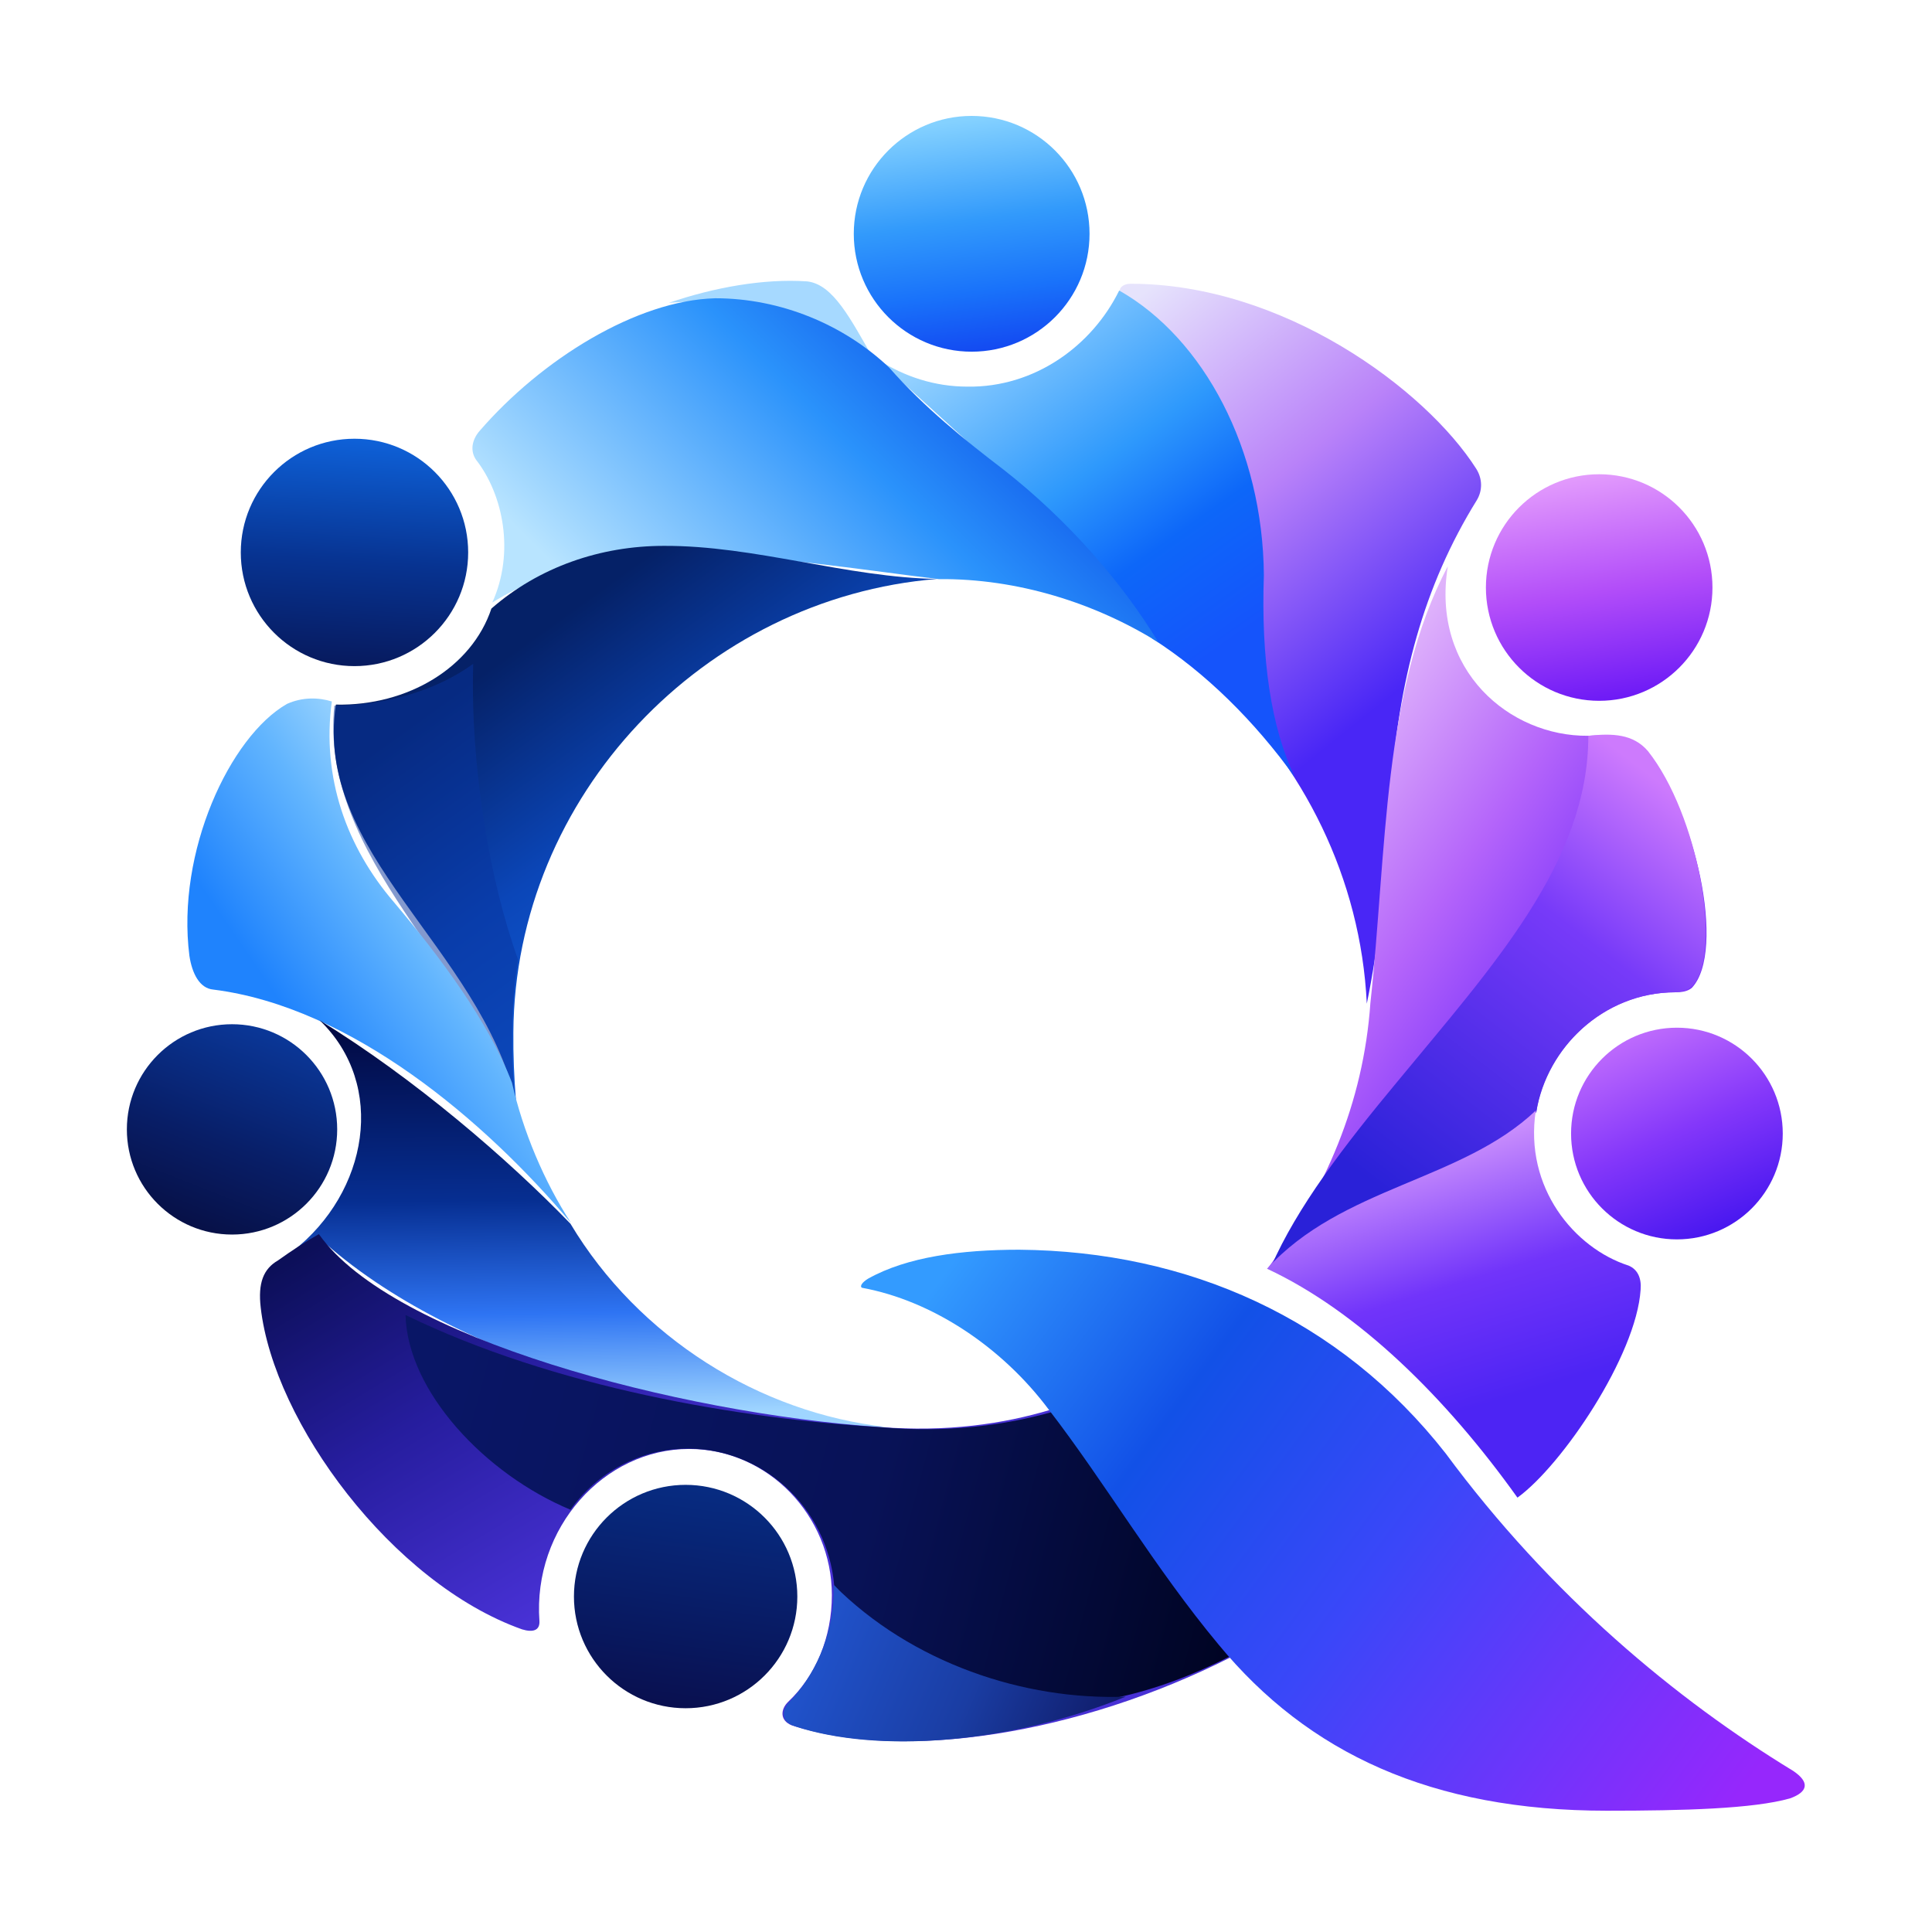
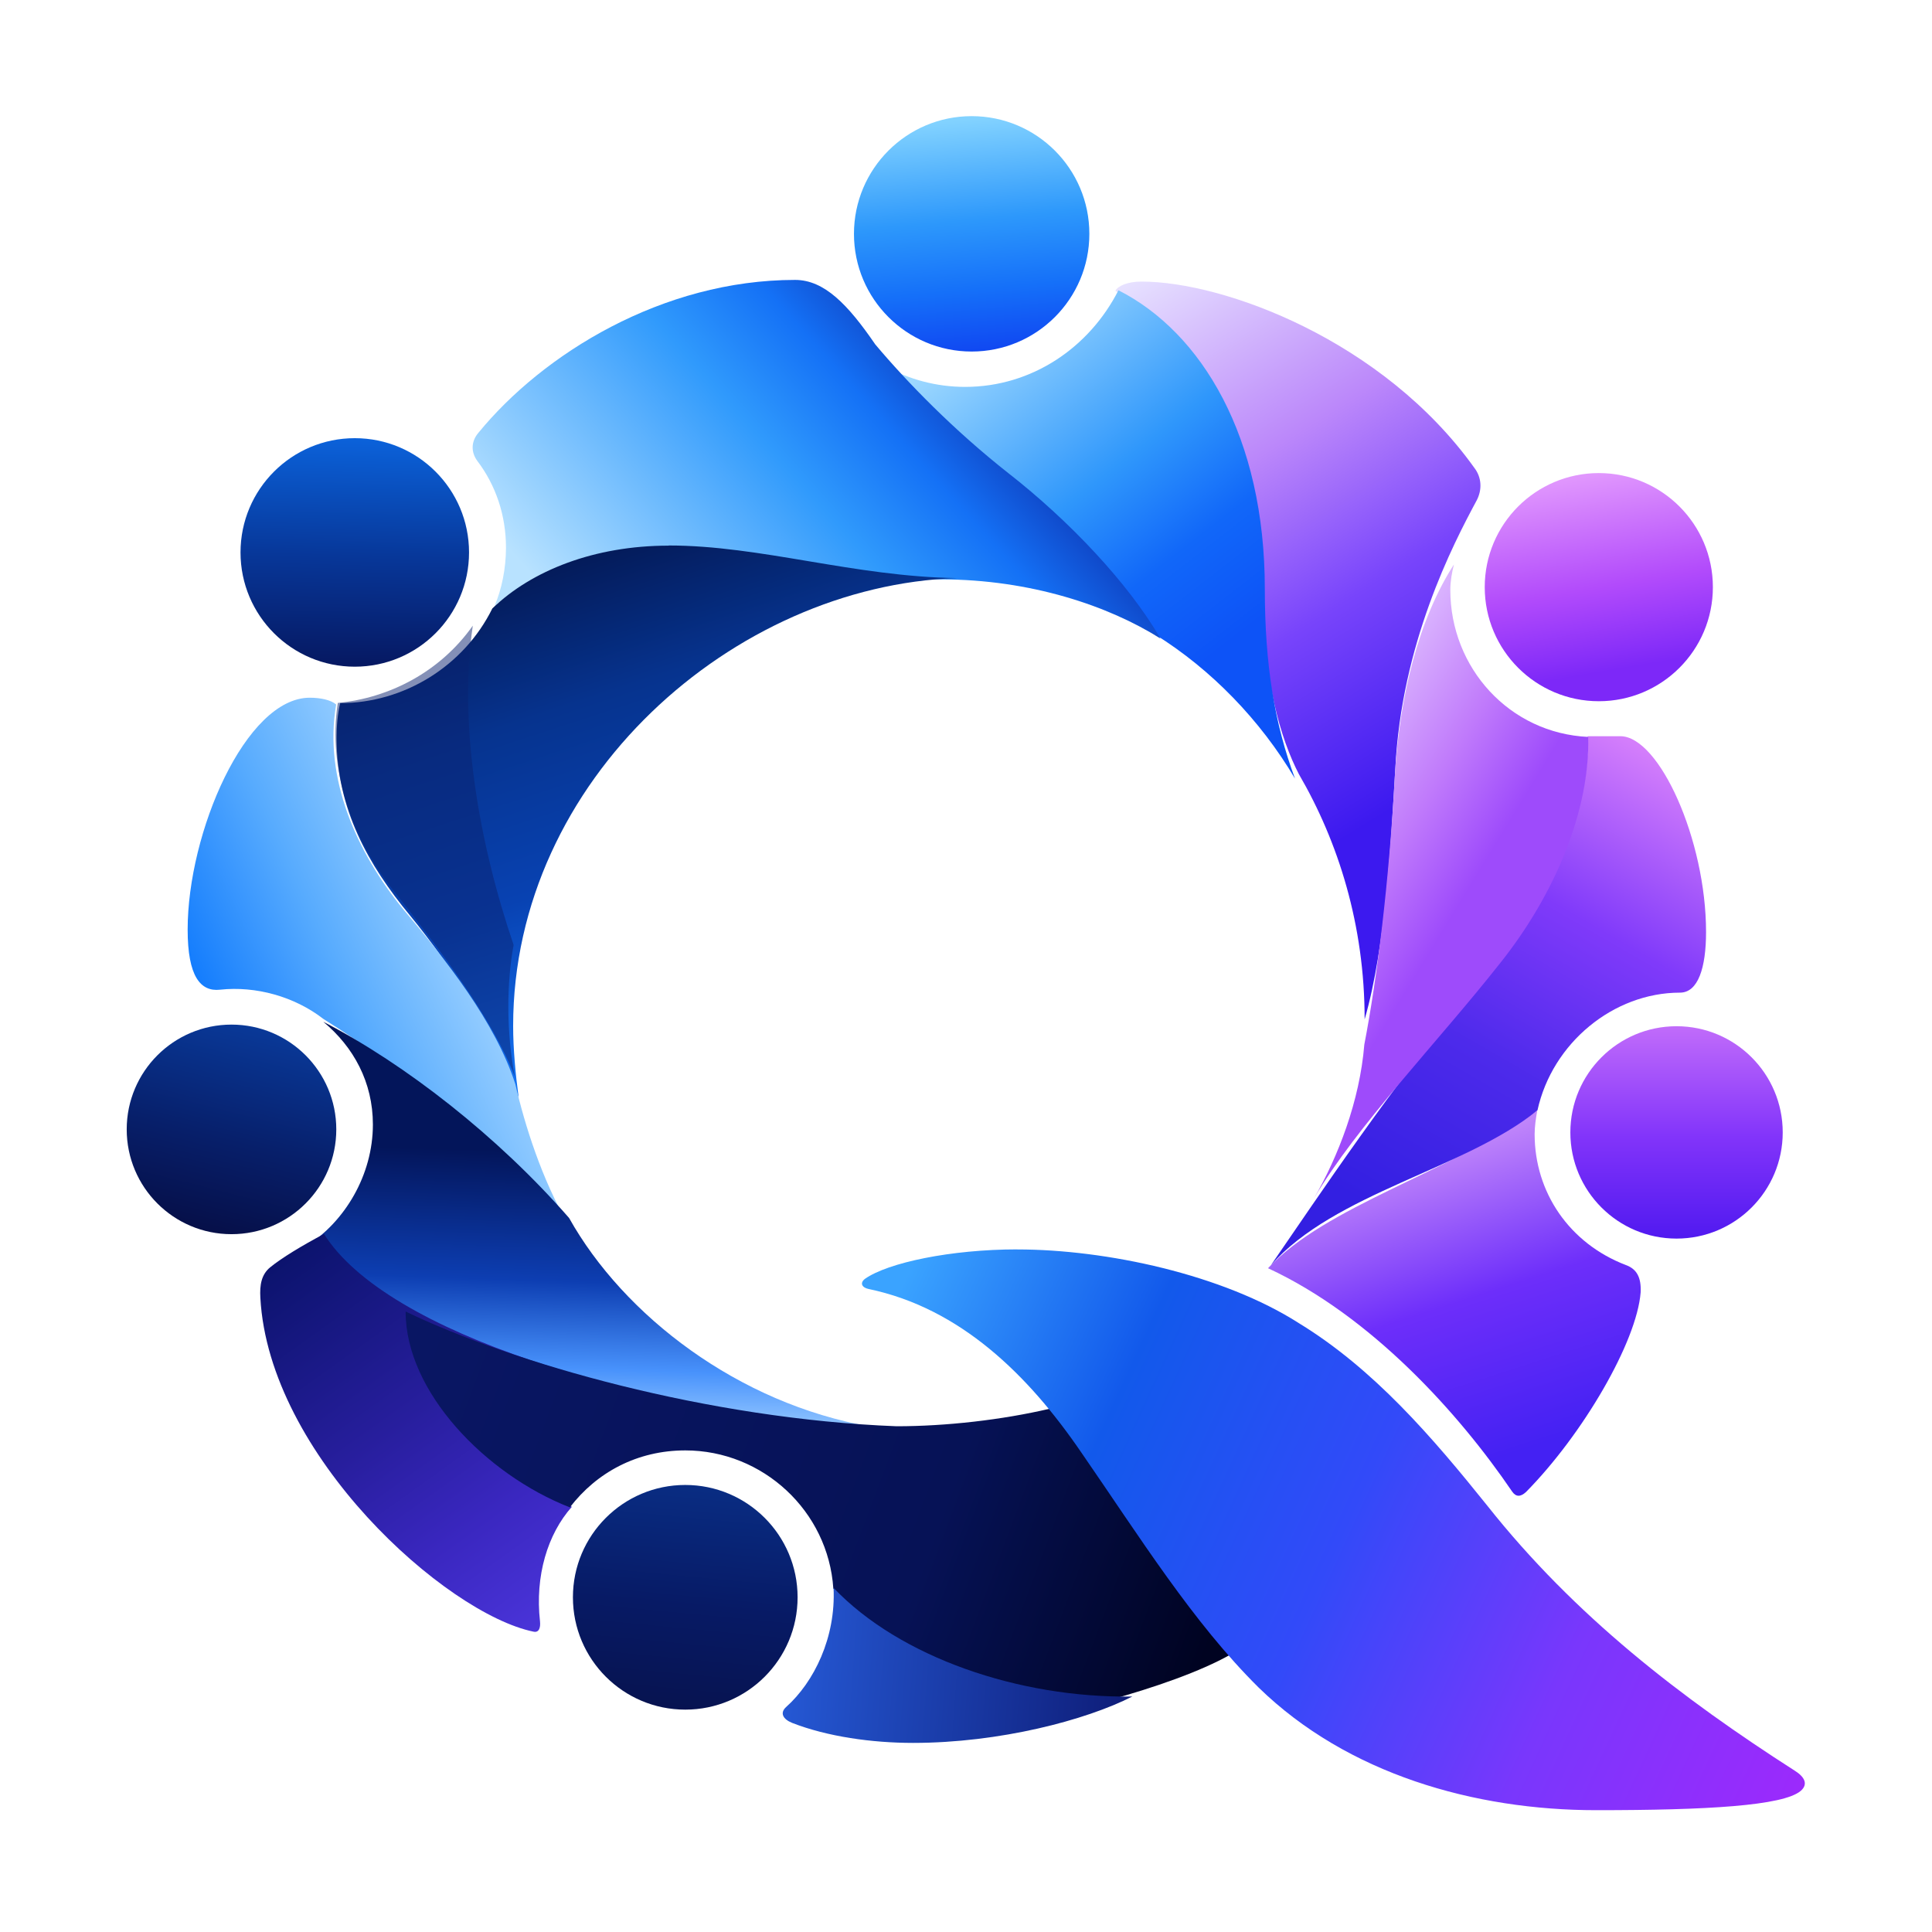
<svg xmlns="http://www.w3.org/2000/svg" width="128" height="128" fill="none" viewBox="0 0 512 512">
  <defs>
-     <linearGradient id="paint0_linear_1413_11749" x1="47.04" x2="59.2" y1="12.37" y2="27.54" gradientTransform="scale(6.4)" gradientUnits="userSpaceOnUse">
-       <stop stop-color="#E6E3FC" offset="0" />
-       <stop stop-color="#B982F9" offset=".484" />
-       <stop stop-color="#4926F6" offset="1" />
+     <linearGradient id="paint0_linear_604_4168" x1="46.61" x2="59.41" y1="11.67" y2="32.42" gradientTransform="scale(6.4)" gradientUnits="userSpaceOnUse">
+       <stop stop-color="#E7E2FF" offset="0" />
+       <stop stop-color="#BB87FA" offset=".371" />
+       <stop stop-color="#7844FB" offset=".659" />
+       <stop stop-color="#3C19EF" offset="1" />
    </linearGradient>
-     <linearGradient id="paint1_linear_1413_11749" x1="57.7" x2="69.38" y1="26.24" y2="34.15" gradientTransform="scale(6.4)" gradientUnits="userSpaceOnUse">
-       <stop stop-color="#E2B8FB" offset="0" />
-       <stop stop-color="#B464FA" offset=".557" />
-       <stop stop-color="#7A32FA" offset="1" />
+     <linearGradient id="paint1_linear_604_4168" x1="39.33" x2="49.79" y1="13.97" y2="27.47" gradientTransform="scale(6.4)" gradientUnits="userSpaceOnUse">
+       <stop stop-color="#A4DCFF" offset="0" />
+       <stop stop-color="#2F97FB" offset=".495" />
+       <stop stop-color="#1167F9" offset=".753" />
+       <stop stop-color="#0D53F7" offset="1" />
    </linearGradient>
-     <linearGradient id="paint2_linear_1413_11749" x1="68.5" x2="56.12" y1="32.23" y2="48.43" gradientTransform="scale(6.4)" gradientUnits="userSpaceOnUse">
-       <stop stop-color="#CD7AFD" offset="0" />
-       <stop stop-color="#773AF9" offset=".344" />
-       <stop stop-color="#2A21D8" offset="1" />
+     <linearGradient id="paint2_linear_604_4168" x1="22.95" x2="36.81" y1="24.84" y2="12.45" gradientTransform="scale(6.4)" gradientUnits="userSpaceOnUse">
+       <stop stop-color="#B8E2FF" offset="0" />
+       <stop stop-color="#309AFC" offset=".583" />
+       <stop stop-color="#1471F6" offset=".812" />
+       <stop stop-color="#0F42C2" offset="1" />
    </linearGradient>
-     <linearGradient id="paint3_linear_1413_11749" x1="59.53" x2="62.86" y1="46.82" y2="57.75" gradientTransform="scale(6.4)" gradientUnits="userSpaceOnUse">
-       <stop stop-color="#D59AFD" offset="0" />
-       <stop stop-color="#7134FA" offset=".552" />
-       <stop stop-color="#4D24F4" offset="1" />
+     <linearGradient id="paint3_linear_604_4168" x1="19.68" x2="26.12" y1="24.29" y2="43.94" gradientTransform="scale(6.4)" gradientUnits="userSpaceOnUse">
+       <stop stop-color="#041A58" offset="0" />
+       <stop stop-color="#06338E" offset=".286" />
+       <stop stop-color="#0842B2" offset=".625" />
+       <stop stop-color="#1475F7" offset="1" />
    </linearGradient>
-     <linearGradient id="paint4_linear_1413_11749" x1="66.84" x2="70.57" y1="42.55" y2="51.13" gradientTransform="scale(6.4)" gradientUnits="userSpaceOnUse">
-       <stop stop-color="#C672FD" offset="0" />
-       <stop stop-color="#8437FA" offset=".536" />
-       <stop stop-color="#4A18F0" offset="1" />
+     <linearGradient id="paint4_linear_604_4168" x1="7.762" x2="18.83" y1="39.85" y2="34.8" gradientTransform="scale(6.4)" gradientUnits="userSpaceOnUse">
+       <stop stop-color="#137CFD" offset="0" />
+       <stop stop-color="#57ABFE" offset=".453" />
+       <stop stop-color="#A9D8FF" offset="1" />
    </linearGradient>
-     <linearGradient id="paint5_linear_1413_11749" x1="66.23" x2="67.74" y1="19.64" y2="28.83" gradientTransform="scale(6.4)" gradientUnits="userSpaceOnUse">
-       <stop stop-color="#E29AFC" offset="0" />
-       <stop stop-color="#B24DF9" offset=".516" />
-       <stop stop-color="#6D1AF6" offset="1" />
+     <linearGradient id="paint5_linear_604_4168" x1="19.93" x2="19.39" y1="42.37" y2="58.84" gradientTransform="scale(6.4)" gradientUnits="userSpaceOnUse">
+       <stop stop-color="#03155A" offset=".318" />
+       <stop stop-color="#0D3EB2" offset=".641" />
+       <stop stop-color="#4892FC" offset=".859" />
+       <stop stop-color="#98CAFF" offset="1" />
    </linearGradient>
-     <linearGradient id="paint6_linear_1413_11749" x1="40.35" x2="50.56" y1="12.35" y2="26.83" gradientTransform="scale(6.4)" gradientUnits="userSpaceOnUse">
-       <stop stop-color="#A2D9FF" offset="0" />
-       <stop stop-color="#2E99FC" offset=".484" />
-       <stop stop-color="#0D67F9" offset=".724" />
-       <stop stop-color="#1554FB" offset="1" />
+     <linearGradient id="paint6_linear_604_4168" x1="11.32" x2="22.24" y1="52.24" y2="67.46" gradientTransform="scale(6.4)" gradientUnits="userSpaceOnUse">
+       <stop stop-color="#0B136D" offset="0" />
+       <stop stop-color="#271E9D" offset=".448" />
+       <stop stop-color="#3A27C0" offset=".734" />
+       <stop stop-color="#4A34D9" offset="1" />
    </linearGradient>
-     <linearGradient id="paint7_linear_1413_11749" x1="40.22" x2="41.51" y1="4.931" y2="14.55" gradientTransform="scale(6.4)" gradientUnits="userSpaceOnUse">
-       <stop stop-color="#84D1FF" offset="0" />
-       <stop stop-color="#329AFB" offset=".427" />
-       <stop stop-color="#1972FA" offset=".734" />
-       <stop stop-color="#1348F1" offset="1" />
+     <linearGradient id="paint7_linear_604_4168" x1="16.89" x2="49.75" y1="56.54" y2="68.89" gradientTransform="scale(6.4)" gradientUnits="userSpaceOnUse">
+       <stop stop-color="#091663" offset="0" />
+       <stop stop-color="#061256" offset=".651" />
+       <stop stop-color="#000321" offset="1" />
    </linearGradient>
-     <linearGradient id="paint8_linear_1413_11749" x1="36.1" x2="24.38" y1="12.84" y2="24.79" gradientTransform="scale(6.4)" gradientUnits="userSpaceOnUse">
-       <stop stop-color="#1768EF" offset="0" />
-       <stop stop-color="#2A92FB" offset=".276" />
-       <stop stop-color="#B8E4FF" offset="1" />
+     <linearGradient id="paint8_linear_604_4168" x1="32.55" x2="46.61" y1="69.28" y2="70.34" gradientTransform="scale(6.4)" gradientUnits="userSpaceOnUse">
+       <stop stop-color="#2558D4" offset="0" />
+       <stop stop-color="#0E1D79" offset="1" />
    </linearGradient>
-     <linearGradient id="paint9_linear_1413_11749" x1="27.34" x2="38.44" y1="22.61" y2="38.03" gradientTransform="scale(6.4)" gradientUnits="userSpaceOnUse">
-       <stop stop-color="#052167" offset="0" />
-       <stop stop-color="#0B46B8" offset=".427" />
-       <stop stop-color="#146AEB" offset="1" />
+     <linearGradient id="paint9_linear_604_4168" x1="35.65" x2="74.77" y1="56.92" y2="74.88" gradientTransform="scale(6.4)" gradientUnits="userSpaceOnUse">
+       <stop stop-color="#3AA3FF" offset="0" />
+       <stop stop-color="#1259EB" offset=".234" />
+       <stop stop-color="#324AF9" offset=".484" />
+       <stop stop-color="#7937FC" offset=".734" />
+       <stop stop-color="#9D29FC" offset="1" />
    </linearGradient>
-     <linearGradient id="paint10_linear_1413_11749" x1="18.66" x2="8.07" y1="29.1" y2="36.36" gradientTransform="scale(6.4)" gradientUnits="userSpaceOnUse">
-       <stop stop-color="#D4F3FF" offset="0" />
-       <stop stop-color="#62B5FE" offset=".557" />
-       <stop stop-color="#1F83FD" offset="1" />
+     <linearGradient id="paint10_linear_604_4168" x1="59.05" x2="63.35" y1="46.62" y2="59.95" gradientTransform="scale(6.4)" gradientUnits="userSpaceOnUse">
+       <stop stop-color="#CE94FA" offset="0" />
+       <stop stop-color="#6D2EFA" offset=".526" />
+       <stop stop-color="#4421F3" offset="1" />
    </linearGradient>
-     <linearGradient id="paint11_linear_1413_11749" x1="18.39" x2="18.61" y1="42.66" y2="58.59" gradientTransform="scale(6.4)" gradientUnits="userSpaceOnUse">
-       <stop stop-color="#020A44" offset="0" />
-       <stop stop-color="#062E91" offset=".443" />
-       <stop stop-color="#2E74F3" offset=".74" />
-       <stop stop-color="#9FD5FF" offset="1" />
+     <linearGradient id="paint11_linear_604_4168" x1="67.43" x2="56.33" y1="30.52" y2="49.73" gradientTransform="scale(6.4)" gradientUnits="userSpaceOnUse">
+       <stop stop-color="#D57FFB" offset="0" />
+       <stop stop-color="#803AFA" offset=".339" />
+       <stop stop-color="#4D2AEB" offset=".646" />
+       <stop stop-color="#331FE2" offset="1" />
    </linearGradient>
-     <linearGradient id="paint12_linear_1413_11749" x1="13.35" x2="22.61" y1="51.38" y2="66.75" gradientTransform="scale(6.4)" gradientUnits="userSpaceOnUse">
-       <stop stop-color="#0C0F59" offset="0" />
-       <stop stop-color="#261D9E" offset=".469" />
-       <stop stop-color="#4831D5" offset="1" />
+     <linearGradient id="paint12_linear_604_4168" x1="56.86" x2="67.34" y1="26.24" y2="32.64" gradientTransform="scale(6.4)" gradientUnits="userSpaceOnUse">
+       <stop stop-color="#E2C6FF" offset="0" />
+       <stop stop-color="#C07AFB" offset=".443" />
+       <stop stop-color="#9E4BFB" offset=".724" />
    </linearGradient>
-     <linearGradient id="paint13_linear_1413_11749" x1="16.83" x2="50.84" y1="59.74" y2="68.76" gradientTransform="scale(6.4)" gradientUnits="userSpaceOnUse">
-       <stop stop-color="#091666" offset="0" />
-       <stop stop-color="#081257" offset=".547" />
-       <stop stop-color="#000423" offset="1" />
+     <linearGradient id="paint13_linear_604_4168" x1="66.25" x2="67.84" y1="19.63" y2="28.92" gradientTransform="scale(6.4)" gradientUnits="userSpaceOnUse">
+       <stop stop-color="#E096FD" offset="0" />
+       <stop stop-color="#B24BFB" offset=".49" />
+       <stop stop-color="#7D28F8" offset=".859" />
    </linearGradient>
-     <linearGradient id="paint14_linear_1413_11749" x1="34.39" x2="46.09" y1="66.68" y2="71.64" gradientTransform="scale(6.4)" gradientUnits="userSpaceOnUse">
-       <stop stop-color="#2052CA" offset="0" />
-       <stop stop-color="#1A3DA3" offset=".521" />
-       <stop stop-color="#0F1A67" offset="1" />
+     <linearGradient id="paint14_linear_604_4168" x1="69.45" x2="69.45" y1="42.54" y2="51.34" gradientTransform="scale(6.4)" gradientUnits="userSpaceOnUse">
+       <stop stop-color="#C06BFA" offset="0" />
+       <stop stop-color="#8234FA" offset=".516" />
+       <stop stop-color="#5019F0" offset="1" />
    </linearGradient>
-     <linearGradient id="paint15_linear_1413_11749" x1="39.84" x2="71.48" y1="51.71" y2="75.03" gradientTransform="scale(6.4)" gradientUnits="userSpaceOnUse">
-       <stop stop-color="#339BFF" offset="0" />
-       <stop stop-color="#1251E7" offset=".281" />
-       <stop stop-color="#3A47F9" offset=".552" />
-       <stop stop-color="#9627FC" offset="1" />
+     <linearGradient id="paint15_linear_604_4168" x1="40.25" x2="41.13" y1="4.932" y2="14.62" gradientTransform="scale(6.4)" gradientUnits="userSpaceOnUse">
+       <stop stop-color="#82D2FF" offset="0" />
+       <stop stop-color="#2D98FB" offset=".427" />
+       <stop stop-color="#1570F9" offset=".724" />
+       <stop stop-color="#1046F1" offset="1" />
    </linearGradient>
-     <linearGradient id="paint16_linear_1413_11749" x1="28.39" x2="27.07" y1="61.58" y2="70.83" gradientTransform="scale(6.4)" gradientUnits="userSpaceOnUse">
-       <stop stop-color="#072B81" offset="0" />
-       <stop stop-color="#090F4E" offset="1" />
+     <linearGradient id="paint16_linear_604_4168" x1="14.76" x2="14.52" y1="18.24" y2="27.63" gradientTransform="scale(6.4)" gradientUnits="userSpaceOnUse">
+       <stop stop-color="#0B61D9" offset="0" />
+       <stop stop-color="#073799" offset=".51" />
+       <stop stop-color="#061861" offset="1" />
    </linearGradient>
-     <linearGradient id="paint17_linear_1413_11749" x1="10.55" x2="7.217" y1="42.45" y2="50.89" gradientTransform="scale(6.4)" gradientUnits="userSpaceOnUse">
-       <stop stop-color="#0A3798" offset="0" />
-       <stop stop-color="#081E67" offset=".557" />
-       <stop stop-color="#070F44" offset="1" />
+     <linearGradient id="paint17_linear_604_4168" x1="9.693" x2="7.521" y1="42.42" y2="51.03" gradientTransform="scale(6.4)" gradientUnits="userSpaceOnUse">
+       <stop stop-color="#093897" offset="0" />
+       <stop stop-color="#071F6A" offset=".536" />
+       <stop stop-color="#060E46" offset="1" />
    </linearGradient>
-     <linearGradient id="paint18_linear_1413_11749" x1="14.81" x2="14.24" y1="18.27" y2="27.56" gradientTransform="scale(6.4)" gradientUnits="userSpaceOnUse">
-       <stop stop-color="#0E60D7" offset="0" />
-       <stop stop-color="#073391" offset=".536" />
-       <stop stop-color="#071A5E" offset="1" />
+     <linearGradient id="paint18_linear_604_4168" x1="28.4" x2="27.52" y1="61.6" y2="70.81" gradientTransform="scale(6.4)" gradientUnits="userSpaceOnUse">
+       <stop stop-color="#092C82" offset="0" />
+       <stop stop-color="#071A65" offset=".526" />
+       <stop stop-color="#071350" offset="1" />
    </linearGradient>
  </defs>
-   <path d="m299.5 75.2c40.45-0.064 78.27 27.9 91.71 49.02 1.664 2.624 1.728 5.76 0.128 8.384-14.08 22.72-20.8 47.74-22.85 78.4-0.96 20.61-3.136 39.81-6.272 54.98-1.6-33.34-16.9-63.23-39.62-84.61-4.096-10.37-8.192-17.79-15.74-16.32-19.14-35.2 1.6-65.28-9.856-87.1-0.896-1.472 0.64-2.752 2.496-2.752z" fill="url(#paint0_linear_1413_11749)" />
-   <path d="m383.7 150c-4.544 27.71 16.45 45.18 37.12 44.99 4.032-0.256 10.82-0.32 14.59 3.328 13.95 15.74 22.14 53.82 12.93 63.49-1.152 0.96-2.752 1.152-4.224 1.152-19.58 0-34.69 15.42-36.99 31.81-21.76 16.58-48.32 30.66-71.1 41.28 15.17-20.67 25.28-43.65 27.14-70.21 4.352-39.94 3.2-83.14 20.54-115.8z" fill="url(#paint1_linear_1413_11749)" />
-   <path d="m420.9 195c6.4-0.704 11.9-0.512 15.81 4.032 13.31 16.77 19.71 52.74 12.1 61.89-1.216 1.472-3.2 1.984-4.992 2.048-18.75 0-33.79 14.53-36.67 31.62-20.61 17.41-49.98 28.35-70.27 41.02 6.912-15.74 19.07-31.68 33.54-49.09 25.02-30.34 50.56-58.11 50.5-91.52z" fill="url(#paint2_linear_1413_11749)" />
-   <path d="m407 294.3c-3.136 20.42 10.24 36.48 24.58 41.09 2.432 1.024 3.456 3.328 3.2 6.4-1.152 17.47-20.8 46.53-32.64 55.1-18.82-26.37-41.98-49.28-66.37-60.67 19.84-21.76 51.58-23.23 71.23-41.92z" fill="url(#paint3_linear_1413_11749)" />
-   <circle cx="444.4" cy="300.4" r="28.05" fill="url(#paint4_linear_1413_11749)" />
-   <circle cx="423.8" cy="155.7" r="30.02" fill="url(#paint5_linear_1413_11749)" />
-   <path d="m296.6 76.99c22.46 12.74 38.08 42.18 38.34 75.46-0.768 22.02 1.856 40.38 8.256 53.57-10.75-14.98-23.81-27.84-37.76-36.74-22.59-30.78-51.9-54.14-72.58-73.86 6.848 4.352 14.78 7.04 23.55 7.04 17.73 0.256 32.96-10.75 40.19-25.47z" fill="url(#paint6_linear_1413_11749)" />
-   <circle cx="257.5" cy="61.96" r="31.24" fill="url(#paint7_linear_1413_11749)" />
-   <path d="m213.8 74.56c7.04 0.704 11.65 10.11 17.66 20.48-15.04-10.88-35.07-16.45-54.21-14.78 11.97-4.096 25.15-6.464 36.54-5.696z" fill="#A6D9FF" />
-   <path d="m189.5 79.04c17.47 0 34.18 7.04 46.14 18.37 9.152 10.43 20.03 19.2 30.34 27.07 16.83 13.18 31.36 29.76 41.02 45.76-16.77-10.43-37.31-16.96-58.24-16.77-38.53-4.608-85.76-14.14-118.3 6.208 6.016-13.31 2.88-28.61-4.288-37.82-1.6-2.304-1.152-5.184 0.832-7.552 16.58-19.2 41.79-34.69 62.46-35.26z" fill="url(#paint8_linear_1413_11749)" />
-   <path d="m130.2 161.3c12.67-11.07 28.99-16.64 45.7-16.64 24-0.128 48.58 8.384 72.45 8.768-61.76 4.992-111.9 57.47-112.3 120.1-0.064 5.952 0.192 12.1 0.704 18.3-9.856-40.96-53.76-65.66-47.74-105.1 19.07 0.384 36.03-9.856 41.22-25.47z" fill="url(#paint9_linear_1413_11749)" />
-   <path d="m125.4 175.9c-0.768 27.07 4.288 57.34 11.9 78.4-1.984 11.39-1.92 25.73-0.768 37.5-10.62-34.75-51.9-64.51-47.94-104.8 14.53-0.064 27.78-4.48 36.8-11.07z" fill="#07349E" opacity=".5" />
-   <path d="m87.94 185.9c-2.752 20.16 3.968 38.66 16.45 53.18 12.35 14.66 25.02 31.55 31.3 47.87 2.88 12.8 8.512 26.18 15.62 37.12-22.72-27.01-58.18-57.22-94.78-61.82-3.648-0.32-5.632-4.288-6.336-8.96-3.52-27.52 10.75-58.11 25.86-66.75 4.16-1.856 8.384-1.728 11.9-0.64z" fill="url(#paint10_linear_1413_11749)" />
-   <path d="m84.74 270.4c25.02 15.36 49.79 36.67 66.43 53.89 18.05 30.14 50.11 50.18 83.84 53.89-49.28-0.704-114.6-17.34-150.4-50.11-2.176 1.472-4.544 2.624-7.04 3.52 20.03-15.62 24.96-44.03 7.168-61.18z" fill="url(#paint11_linear_1413_11749)" />
-   <path d="m84.54 327.1c19.46 27.52 95.3 47.42 148.5 51.07 17.92 1.408 32.83-0.832 45.31-4.544 17.92 23.1 34.11 47.04 47.62 65.66-40.06 20.22-86.53 27.65-116.2 17.92-3.136-1.28-2.944-4.224-0.896-6.208 7.36-6.976 11.58-17.09 11.58-28.29 0-20.99-16.96-38.72-37.82-38.72-22.53 0-41.47 20.86-39.68 45.63 0.128 2.432-1.664 3.072-4.608 2.176-34.43-12.22-65.79-54.85-69.25-85.25-0.768-6.528 0.704-10.3 4.608-12.54 3.584-2.56 7.168-4.928 10.75-6.912z" fill="url(#paint12_linear_1413_11749)" />
-   <path d="m107.5 348.5c39.62 19.26 88.32 27.46 125.6 29.7 18.43 1.664 33.6-0.64 45.57-3.968 17.02 23.04 32.77 46.91 47.17 64.77-9.152 4.672-19.39 8.64-29.63 10.82-31.17 0.512-59.65-12.22-75.14-29.7-1.856-20.86-19.2-36.22-38.72-36.22-12.74 0-24.19 6.4-31.17 16.19-22.59-9.408-43.2-31.36-43.71-51.58z" fill="url(#paint13_linear_1413_11749)" />
-   <path d="m220.9 420c20.67 20.74 50.56 30.66 77.44 29.63-31.04 12.61-65.98 15.04-87.62 7.872-4.032-1.28-3.584-4.544-1.28-6.72 7.744-8.32 11.84-19.58 11.46-30.78z" fill="url(#paint14_linear_1413_11749)" />
-   <path d="m228.5 341.3c-0.832-0.384 0.064-1.536 1.536-2.432 10.37-5.824 24.83-7.68 40.06-7.68 44.8 0.384 84.99 18.24 113 53.95 27.84 37.7 61.12 65.28 92.1 84.16 4.48 3.008 3.968 5.568-0.832 7.296-9.728 2.752-28.1 3.264-48.58 3.264-46.34 0-79.1-15.23-102.8-43.97-17.02-20.42-30.27-43.2-45.06-62.34-12.48-16.7-30.98-28.86-49.41-32.26z" fill="url(#paint15_linear_1413_11749)" />
-   <circle cx="181.7" cy="423.1" r="29.6" fill="url(#paint16_linear_1413_11749)" />
-   <circle cx="61.49" cy="299.3" r="27.87" fill="url(#paint17_linear_1413_11749)" />
-   <circle cx="93.94" cy="146.4" r="30.13" fill="url(#paint18_linear_1413_11749)" />
+   <path d="m302.5 74.62c-3.84 0-6.272 1.216-6.912 2.432 22.46 14.78 38.98 40.26 38.98 77.63 0 25.54 4.864 41.22 9.664 50.5 10.43 17.92 17.41 39.94 17.41 64.96 5.632-19.52 6.976-47.3 8.128-66.37 1.6-33.22 15.3-59.52 21.57-71.17 1.472-2.816 1.344-6.08-0.64-8.64-24.13-33.73-66.3-49.34-88.19-49.34z" fill="url(#paint0_linear_604_4168)" />
+   <path d="m296.4 76.93c-7.68 15.1-22.85 25.6-40.64 25.6-7.744 0-14.91-2.048-20.99-5.376 9.856 12.86 26.24 25.09 40.45 36.74 13.76 11.39 24.51 24.83 30.98 34.3 14.78 9.216 27.78 22.59 36.99 38.14-5.44-14.59-8-30.27-8-50.3 0-40.13-16.7-67.9-38.78-79.1z" fill="url(#paint1_linear_604_4168)" />
+   <path d="m210.7 74.18c-35.14 0-66.82 19.58-83.97 40.58-1.984 2.368-1.856 5.184-0.256 7.36 4.864 6.4 7.616 14.34 7.616 23.04 0 5.504-1.152 11.07-3.008 15.36 12.16-10.05 28.03-15.3 44.61-15.3 22.4 0 47.36 8.32 73.6 8.32 23.87 0 44.54 7.04 58.24 15.68-8.576-14.78-24.26-31.3-40.32-43.84-14.46-11.39-26.75-24-35.26-34.11-7.232-10.56-13.5-17.09-21.25-17.09z" fill="url(#paint2_linear_604_4168)" />
+   <path d="m177.2 144.6c-19.71 0-36.29 6.592-46.72 16.64-7.552 15.3-23.42 25.09-40.32 25.09-0.704 2.88-0.96 6.08-0.96 9.28 0 18.75 8.448 33.66 19.33 46.85 11.78 14.34 23.1 32.45 28.93 48.45-0.832-6.144-1.472-12.86-1.472-19.01 0-65.41 58.5-116.7 117.6-118.7-27.26-0.384-51.97-8.64-76.35-8.64z" fill="url(#paint3_linear_604_4168)" />
+   <path d="m82.11 184.9c-17.02 0-32.38 35.78-32.38 61.44 0 12.42 3.392 16.51 8.576 15.94 9.472-1.024 19.71 1.792 27.39 7.744 23.49 14.59 49.73 37.06 64.77 54.34-6.848-11.9-11.39-26.11-13.89-37.06-5.376-16.58-18.37-32.9-29.76-46.4-12.16-14.85-21.12-34.56-17.73-54.21-1.408-1.216-4.16-1.792-6.976-1.792z" fill="url(#paint4_linear_604_4168)" />
+   <path d="m85.7 270.8c8 6.656 13.12 16 13.12 27.2 0 13.44-7.488 25.79-17.6 32.19 6.656 12.22 23.42 21.06 42.43 28.1 33.54 11.9 78.02 19.07 107.1 19.78-35.07-6.08-65.47-29.44-79.94-55.3-18.94-21.7-43.46-40.77-65.09-51.97z" fill="url(#paint5_linear_604_4168)" />
+   <path d="m85.89 327c-5.824 3.072-11.2 6.336-14.27 8.832-2.368 1.92-2.816 4.736-2.624 8.064 2.24 41.73 49.09 83.71 72.38 88.51 1.408 0.32 1.92-0.96 1.728-2.752-1.344-11.97 1.984-23.1 8.448-30.34-23.49-11.39-41.54-30.21-43.9-51.58 26.43 16 82.75 28.74 120.1 30.14-59.2-4.992-125.2-24.26-141.9-50.88z" fill="url(#paint6_linear_604_4168)" />
+   <path d="m85.7 326.9s0.064 0 0.128 0.064c-0.128 0-0.128-0.064-0.128-0.064z" fill="#091663" />
+   <path d="m278.3 373.3c-12.8 3.008-27.71 4.672-40.7 4.672-49.98-1.92-101.6-16.7-130.1-30.4-0.064 21.25 21.25 43.2 43.52 51.9 7.104-9.28 17.86-15.1 30.59-15.1 20.54 0 37.89 16.06 39.23 36.61 17.73 19.84 47.42 29.7 72.58 29.7 12.61-3.456 24.9-7.808 32.58-12.16-14.72-24.45-30.66-49.41-47.68-65.22z" fill="url(#paint7_linear_604_4168)" />
+   <path d="m220.9 420.8c0.64 13.18-5.184 24.96-12.54 31.55-1.792 1.6-0.832 3.264 1.536 4.224 9.344 3.648 21.18 5.312 32.06 5.312 22.91 0 45.82-6.016 58.11-12.29-29.95 0.448-61.63-10.37-79.17-28.8z" fill="url(#paint8_linear_604_4168)" />
+   <path d="m269.6 331.1c-17.6 0-34.3 3.52-40.38 7.808-1.408 1.088-0.832 2.304 0.96 2.688 24.26 5.056 42.3 22.72 56.38 43.33 15.3 22.14 29.57 45.06 47.04 62.34 23.49 22.85 57.09 32.45 89.41 32.45 29.25 0 49.54-1.152 54.21-5.12 1.984-1.728 1.088-3.648-1.536-5.312-30.08-19.26-58.37-41.02-81.54-70.27-14.59-18.18-30.08-36.22-49.86-48.32-20.16-12.93-51.14-19.58-74.69-19.58z" fill="url(#paint9_linear_604_4168)" />
+   <path d="m407.4 294.3c-23.3 16.38-56.13 25.34-71.36 41.79 27.33 12.67 50.56 38.4 64.7 59.2 1.024 1.472 2.24 1.408 3.648 0.128 15.1-15.3 29.38-39.81 30.4-52.93 0.192-4.032-1.088-6.208-3.904-7.232-15.04-5.76-24.19-19.33-24.19-34.69 0-1.984 0.32-4.224 0.704-6.272z" fill="url(#paint10_linear_604_4168)" />
+   <path d="m429.4 195.1h-8.64c0.768 23.55-13.44 48.26-32 69.31-18.94 22.02-39.23 52.42-51.97 70.91 16.77-19.14 51.71-25.6 70.66-41.09 3.904-17.79 20.1-31.17 37.76-31.17 4.8 0 6.912-6.592 6.912-16.06 0-24.45-12.42-51.9-22.72-51.9z" fill="url(#paint11_linear_604_4168)" />
+   <path d="m385.3 149.6c-9.216 14.34-14.4 34.43-15.68 56.32-1.472 27.71-4.736 53.7-8.064 70.91-1.216 14.98-6.976 29.76-13.31 40.7 11.26-19.14 32.77-41.34 49.09-62.02 14.85-18.5 24.06-41.02 23.55-60.22-20.86-0.96-36.54-18.3-36.54-38.98 0-2.304 0.448-4.672 0.96-6.72z" fill="url(#paint12_linear_604_4168)" />
+   <circle cx="423.7" cy="155.6" r="30.23" fill="url(#paint13_linear_604_4168)" />
+   <circle cx="444.3" cy="300.1" r="28.14" fill="url(#paint14_linear_604_4168)" />
+   <circle cx="257.5" cy="61.97" r="31.19" fill="url(#paint15_linear_604_4168)" />
+   <circle cx="94.02" cy="146.4" r="30.28" fill="url(#paint16_linear_604_4168)" />
+   <circle cx="61.35" cy="299.3" r="27.77" fill="url(#paint17_linear_604_4168)" />
+   <circle cx="181.6" cy="423.3" r="29.77" fill="url(#paint18_linear_604_4168)" />
+   <path d="m125.3 165.8c-8.704 12.35-22.27 19.2-35.78 20.48-2.752 17.73 3.84 36.42 15.62 50.82 11.46 14.59 25.28 32.7 31.3 48.26-2.304-11.9-2.176-25.09-0.32-34.94-9.216-27.01-14.66-58.56-10.82-84.61z" fill="#0A226F" opacity=".5" />
</svg>
